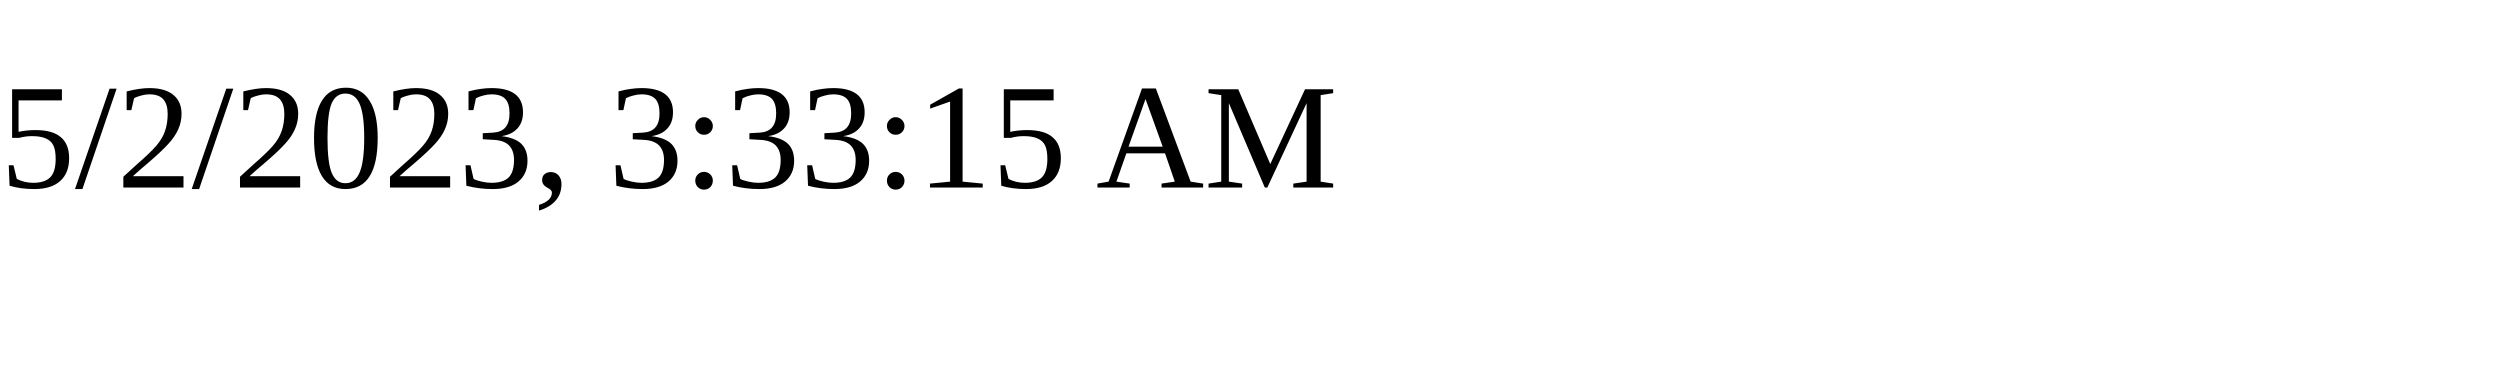
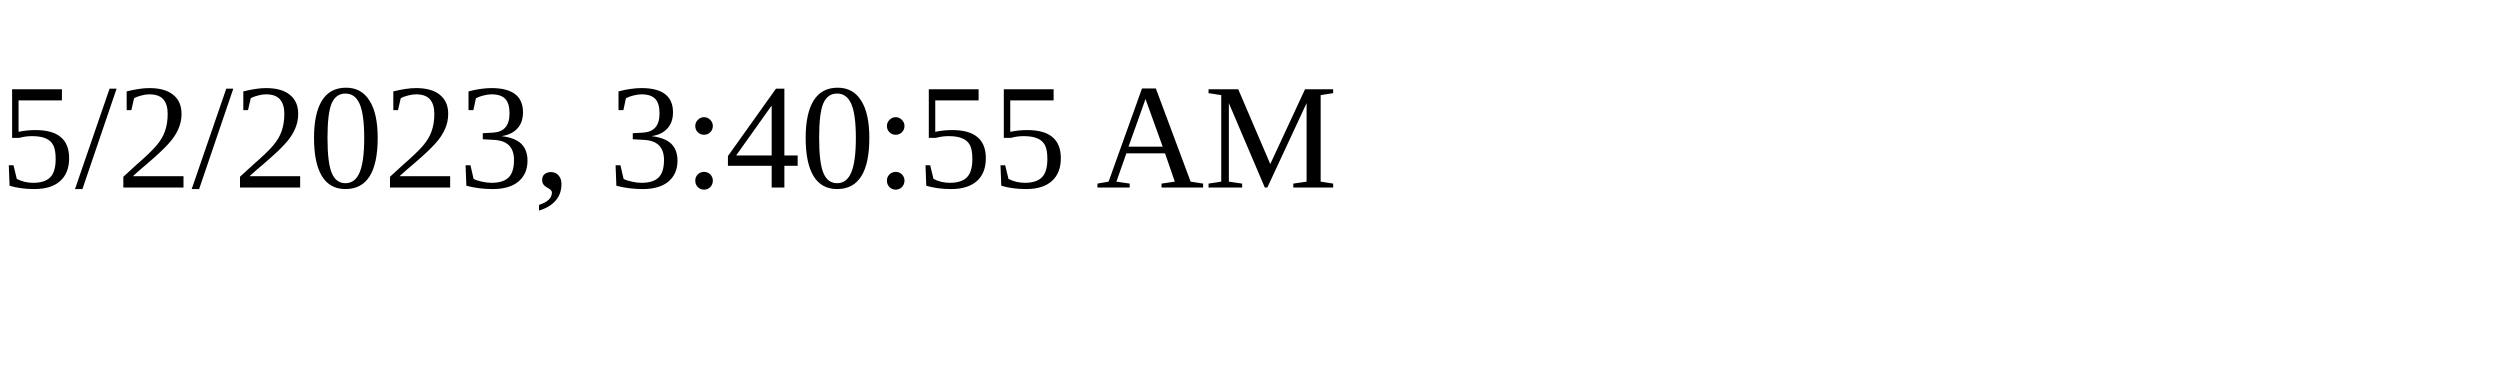
<svg xmlns="http://www.w3.org/2000/svg" height="30" width="200">
-   <text x="0" y="15">5/2/2023, 3:33:15 AM</text>
+   <text x="0" y="15">5/2/2023, 3:40:55 AM</text>
</svg>
